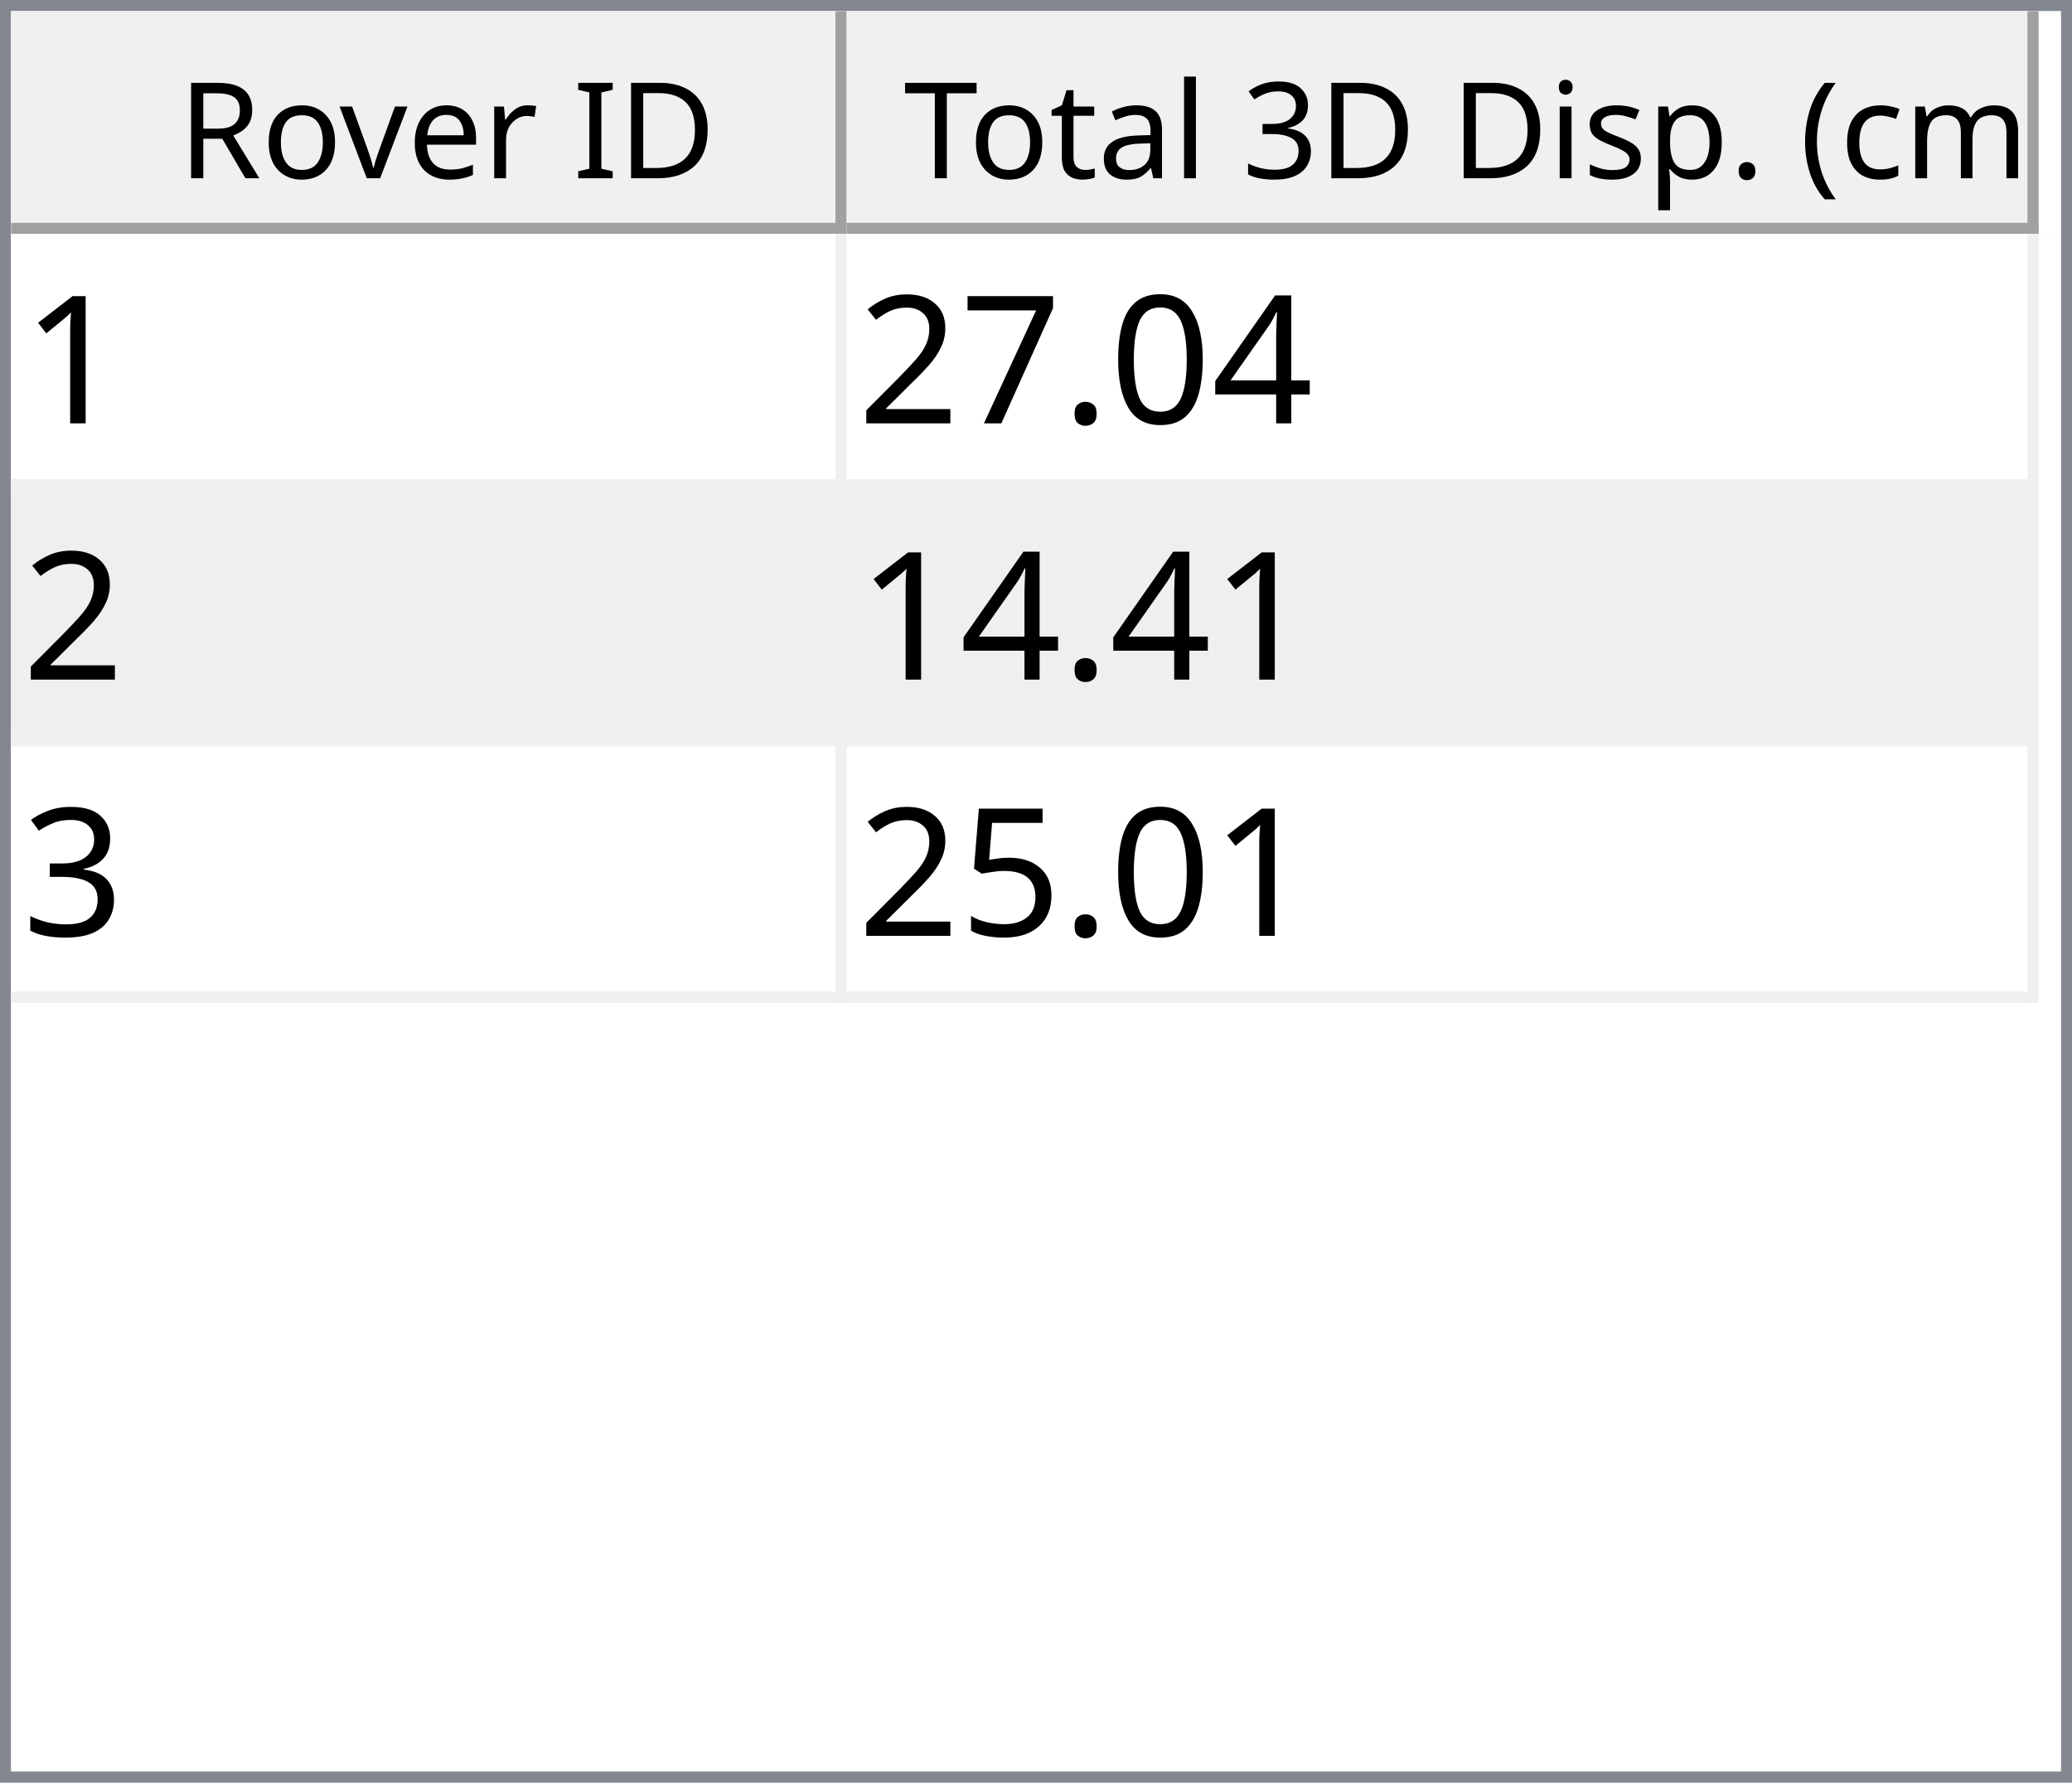
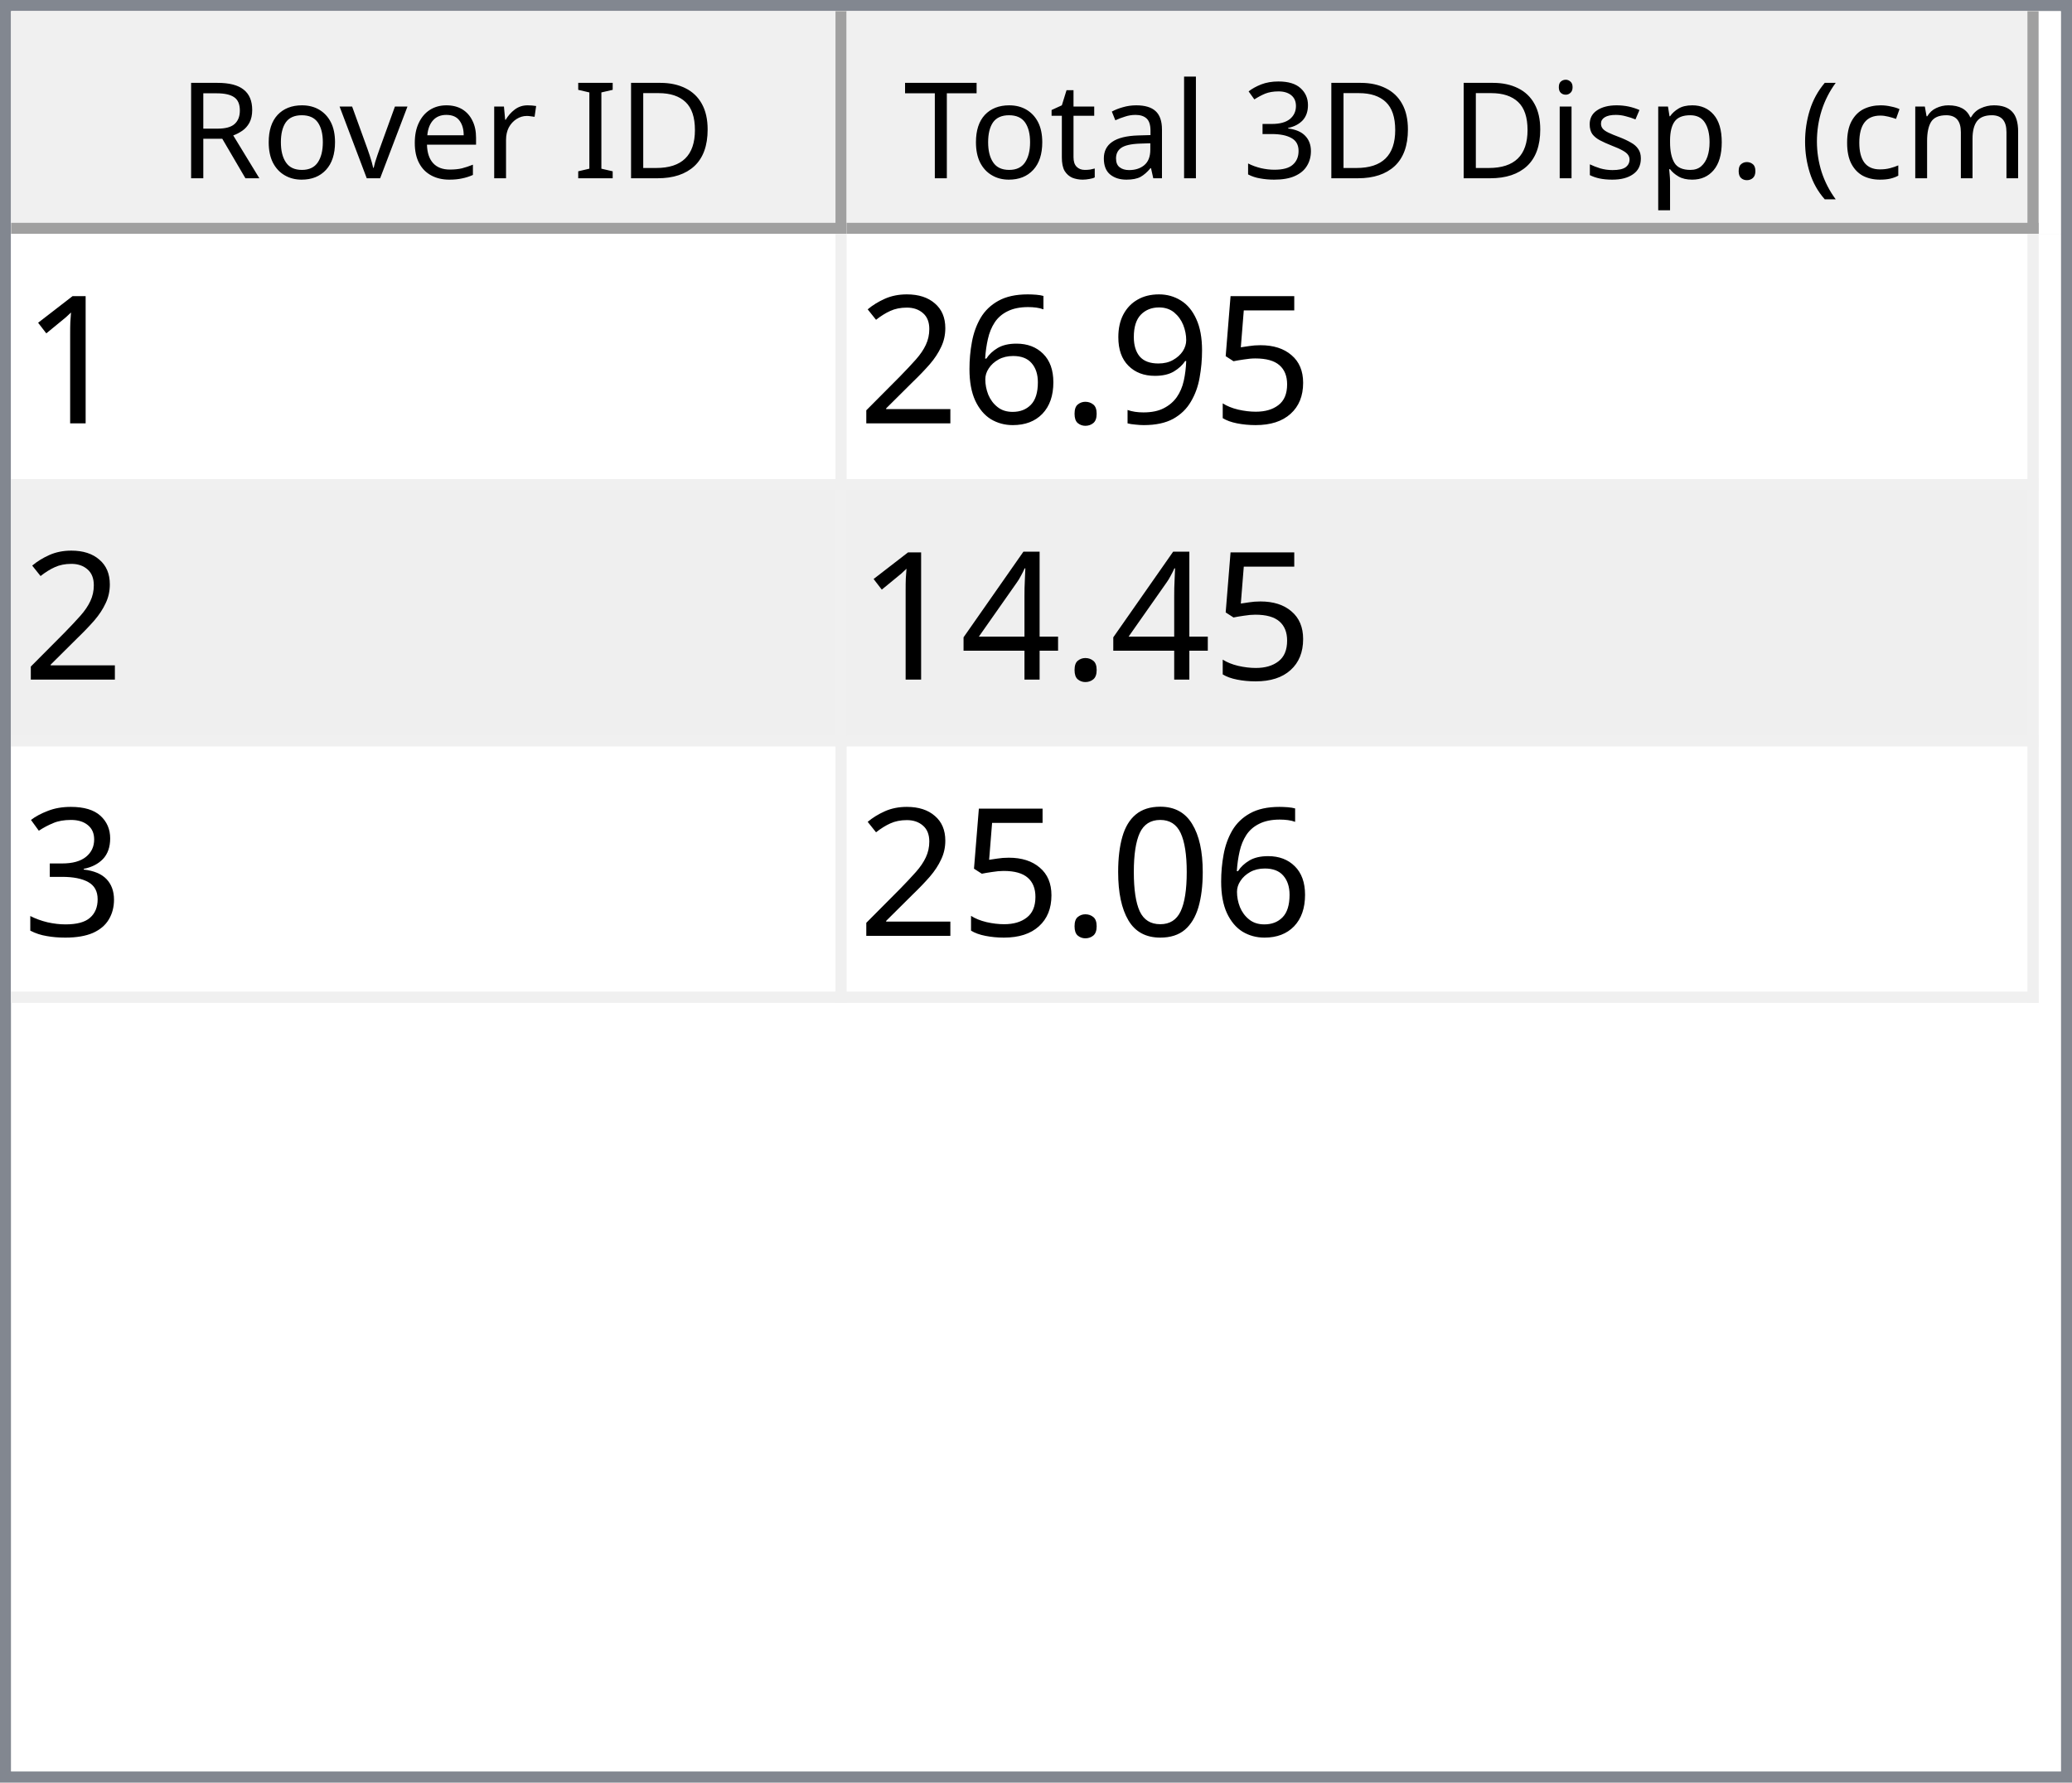
<svg xmlns="http://www.w3.org/2000/svg" style="fill-opacity:1; color-rendering:auto; color-interpolation:auto; text-rendering:auto; stroke:black; stroke-linecap:square; stroke-miterlimit:10; shape-rendering:auto; stroke-opacity:1; fill:black; stroke-dasharray:none; font-weight:normal; stroke-width:1; font-family:'Dialog'; font-style:normal; stroke-linejoin:miter; font-size:12px; stroke-dashoffset:0; image-rendering:auto;" width="186" height="160">
  <defs id="genericDefs" />
  <g>
    <defs id="defs1">
      <clipPath clipPathUnits="userSpaceOnUse" id="clipPath1">
        <path d="M0 0 L186 0 L186 160 L0 160 L0 0 Z" />
      </clipPath>
      <clipPath clipPathUnits="userSpaceOnUse" id="clipPath2">
        <path d="M0 0 L0 160 L186 160 L186 0 Z" />
      </clipPath>
      <clipPath clipPathUnits="userSpaceOnUse" id="clipPath3">
        <path d="M0 0 L0 20 L184 20 L184 0 Z" />
      </clipPath>
      <clipPath clipPathUnits="userSpaceOnUse" id="clipPath4">
        <path d="M0 0 L0 20 L75 20 L75 0 Z" />
      </clipPath>
      <clipPath clipPathUnits="userSpaceOnUse" id="clipPath5">
        <path d="M1 1 L1 19 L74 19 L74 1 Z" />
      </clipPath>
      <clipPath clipPathUnits="userSpaceOnUse" id="clipPath6">
        <path d="M0 0 L0 18 L73 18 L73 0 Z" />
      </clipPath>
      <clipPath clipPathUnits="userSpaceOnUse" id="clipPath7">
        <path d="M-0.5 -0.5 L-0.5 19.5 L74.5 19.5 L74.5 -0.5 Z" />
      </clipPath>
      <clipPath clipPathUnits="userSpaceOnUse" id="clipPath8">
        <path d="M0 0 L0 20 L107 20 L107 0 Z" />
      </clipPath>
      <clipPath clipPathUnits="userSpaceOnUse" id="clipPath9">
        <path d="M1 1 L1 19 L106 19 L106 1 Z" />
      </clipPath>
      <clipPath clipPathUnits="userSpaceOnUse" id="clipPath10">
        <path d="M0 0 L0 18 L105 18 L105 0 Z" />
      </clipPath>
      <clipPath clipPathUnits="userSpaceOnUse" id="clipPath11">
        <path d="M-0.5 -0.5 L-0.5 19.5 L106.5 19.5 L106.5 -0.5 Z" />
      </clipPath>
      <clipPath clipPathUnits="userSpaceOnUse" id="clipPath12">
        <path d="M0 0 L0 138 L184 138 L184 0 Z" />
      </clipPath>
      <clipPath clipPathUnits="userSpaceOnUse" id="clipPath13">
        <path d="M0 0 L0 69 L182 69 L182 0 Z" />
      </clipPath>
      <clipPath clipPathUnits="userSpaceOnUse" id="clipPath14">
        <path d="M-0.5 -0.5 L-0.5 68.5 L181.5 68.5 L181.5 -0.5 Z" />
      </clipPath>
      <clipPath clipPathUnits="userSpaceOnUse" id="clipPath15">
        <path d="M0 0 L0 22 L74 22 L74 0 Z" />
      </clipPath>
      <clipPath clipPathUnits="userSpaceOnUse" id="clipPath16">
        <path d="M0 0 L0 22 L106 22 L106 0 Z" />
      </clipPath>
      <font horiz-adv-x="64.551" id="font1">
        <font-face ascent="107.91" descent="25.098" units-per-em="100" style="font-style:normal; font-family:Segoe UI; font-weight:normal;" />
        <missing-glyph horiz-adv-x="64.551" d="M8.109 0 L8.109 68.266 L56.453 68.266 L56.453 0 L8.109 0 ZM15.328 7.234 L49.219 7.234 L49.219 61.031 L15.328 61.031 L15.328 7.234 Z" />
        <glyph unicode="D" horiz-adv-x="70.117" d="M9.188 0 L9.188 70.016 L28.516 70.016 Q65.531 70.016 65.531 35.891 Q65.531 19.672 55.25 9.836 Q44.969 0 27.734 0 L9.188 0 ZM17.391 62.594 L17.391 7.422 L27.828 7.422 Q41.609 7.422 49.273 14.797 Q56.938 22.172 56.938 35.688 Q56.938 62.594 28.328 62.594 L17.391 62.594 Z" />
        <glyph unicode="I" horiz-adv-x="26.611" d="M17.391 0 L9.188 0 L9.188 70.016 L17.391 70.016 L17.391 0 Z" />
        <glyph unicode=" " horiz-adv-x="27.393" d="" />
        <glyph unicode="r" horiz-adv-x="34.766" d="M34.188 41.891 Q32.078 43.5 28.125 43.5 Q23 43.5 19.555 38.672 Q16.109 33.844 16.109 25.484 L16.109 0 L8.109 0 L8.109 50 L16.109 50 L16.109 39.703 L16.312 39.703 Q18.016 44.969 21.531 47.922 Q25.047 50.875 29.391 50.875 Q32.516 50.875 34.188 50.203 L34.188 41.891 Z" />
        <glyph unicode="e" horiz-adv-x="52.295" d="M48.297 23 L12.984 23 Q13.188 14.656 17.484 10.109 Q21.781 5.562 29.297 5.562 Q37.75 5.562 44.828 11.141 L44.828 3.609 Q38.234 -1.172 27.391 -1.172 Q16.797 -1.172 10.742 5.641 Q4.688 12.453 4.688 24.812 Q4.688 36.469 11.305 43.82 Q17.922 51.172 27.734 51.172 Q37.547 51.172 42.922 44.828 Q48.297 38.484 48.297 27.203 L48.297 23 ZM40.094 29.781 Q40.047 36.719 36.75 40.578 Q33.453 44.438 27.594 44.438 Q21.922 44.438 17.969 40.383 Q14.016 36.328 13.094 29.781 L40.094 29.781 Z" />
        <glyph unicode="v" horiz-adv-x="47.9" d="M47.406 50 L27.484 0 L19.625 0 L0.688 50 L9.469 50 L22.172 13.672 Q23.578 9.672 23.922 6.688 L24.125 6.688 Q24.609 10.453 25.688 13.484 L38.969 50 L47.406 50 Z" />
        <glyph unicode="o" horiz-adv-x="58.594" d="M29 -1.172 Q17.922 -1.172 11.305 5.836 Q4.688 12.844 4.688 24.422 Q4.688 37.016 11.57 44.094 Q18.453 51.172 30.172 51.172 Q41.359 51.172 47.633 44.289 Q53.906 37.406 53.906 25.203 Q53.906 13.234 47.141 6.031 Q40.375 -1.172 29 -1.172 ZM29.594 44.438 Q21.875 44.438 17.383 39.188 Q12.891 33.938 12.891 24.703 Q12.891 15.828 17.43 10.695 Q21.969 5.562 29.594 5.562 Q37.359 5.562 41.531 10.594 Q45.703 15.625 45.703 24.906 Q45.703 34.281 41.531 39.359 Q37.359 44.438 29.594 44.438 Z" />
        <glyph unicode="R" horiz-adv-x="59.814" d="M59.375 0 L49.609 0 L37.891 19.625 Q36.281 22.359 34.766 24.289 Q33.25 26.219 31.664 27.438 Q30.078 28.656 28.25 29.219 Q26.422 29.781 24.125 29.781 L17.391 29.781 L17.391 0 L9.188 0 L9.188 70.016 L30.078 70.016 Q34.672 70.016 38.555 68.867 Q42.438 67.719 45.289 65.375 Q48.141 63.031 49.758 59.547 Q51.375 56.062 51.375 51.375 Q51.375 47.703 50.273 44.656 Q49.172 41.609 47.148 39.211 Q45.125 36.812 42.266 35.133 Q39.406 33.453 35.844 32.516 L35.844 32.328 Q37.594 31.547 38.891 30.547 Q40.188 29.547 41.359 28.18 Q42.531 26.812 43.68 25.078 Q44.828 23.344 46.234 21.047 L59.375 0 ZM17.391 62.594 L17.391 37.203 L28.516 37.203 Q31.594 37.203 34.203 38.133 Q36.812 39.062 38.719 40.797 Q40.625 42.531 41.703 45.047 Q42.781 47.562 42.781 50.688 Q42.781 56.297 39.141 59.445 Q35.5 62.594 28.609 62.594 L17.391 62.594 Z" />
        <glyph unicode=")" horiz-adv-x="30.176" d="M8.297 -15.922 L1.172 -15.922 Q16.406 2.344 16.406 26.812 Q16.406 51.469 1.078 70.016 L8.297 70.016 Q23.531 52.156 23.531 26.703 Q23.531 1.375 8.297 -15.922 Z" />
        <glyph unicode="m" horiz-adv-x="86.133" d="M79.109 0 L71.094 0 L71.094 28.719 Q71.094 37.016 68.531 40.727 Q65.969 44.438 59.906 44.438 Q54.781 44.438 51.195 39.75 Q47.609 35.062 47.609 28.516 L47.609 0 L39.594 0 L39.594 29.688 Q39.594 44.438 28.219 44.438 Q22.953 44.438 19.531 40.016 Q16.109 35.594 16.109 28.516 L16.109 0 L8.109 0 L8.109 50 L16.109 50 L16.109 42.094 L16.312 42.094 Q21.625 51.172 31.844 51.172 Q36.969 51.172 40.773 48.312 Q44.578 45.453 46 40.828 Q51.562 51.172 62.594 51.172 Q79.109 51.172 79.109 30.812 L79.109 0 Z" />
        <glyph unicode="c" horiz-adv-x="46.191" d="M42.188 2.297 Q36.422 -1.172 28.516 -1.172 Q17.828 -1.172 11.258 5.789 Q4.688 12.75 4.688 23.828 Q4.688 36.188 11.766 43.68 Q18.844 51.172 30.672 51.172 Q37.25 51.172 42.281 48.734 L42.281 40.531 Q36.719 44.438 30.375 44.438 Q22.703 44.438 17.797 38.945 Q12.891 33.453 12.891 24.516 Q12.891 15.719 17.508 10.641 Q22.125 5.562 29.891 5.562 Q36.422 5.562 42.188 9.906 L42.188 2.297 Z" />
        <glyph unicode="(" horiz-adv-x="30.176" d="M29.109 -15.922 L21.969 -15.922 Q6.844 1.375 6.844 26.703 Q6.844 52.156 21.969 70.016 L29.203 70.016 Q13.875 51.469 13.875 26.812 Q13.875 2.344 29.109 -15.922 Z" />
        <glyph unicode="." horiz-adv-x="21.68" d="M10.891 -1.078 Q8.641 -1.078 7.055 0.539 Q5.469 2.156 5.469 4.391 Q5.469 6.641 7.055 8.273 Q8.641 9.906 10.891 9.906 Q13.188 9.906 14.797 8.273 Q16.406 6.641 16.406 4.391 Q16.406 2.156 14.797 0.539 Q13.188 -1.078 10.891 -1.078 Z" />
        <glyph unicode="p" horiz-adv-x="58.789" d="M16.312 7.234 L16.109 7.234 L16.109 -23 L8.109 -23 L8.109 50 L16.109 50 L16.109 41.219 L16.312 41.219 Q22.219 51.172 33.594 51.172 Q43.266 51.172 48.688 44.461 Q54.109 37.75 54.109 26.469 Q54.109 13.922 48 6.375 Q41.891 -1.172 31.297 -1.172 Q21.578 -1.172 16.312 7.234 ZM16.109 27.391 L16.109 20.406 Q16.109 14.203 20.141 9.883 Q24.172 5.562 30.375 5.562 Q37.641 5.562 41.773 11.133 Q45.906 16.703 45.906 26.609 Q45.906 34.969 42.047 39.703 Q38.188 44.438 31.594 44.438 Q24.609 44.438 20.359 39.578 Q16.109 34.719 16.109 27.391 Z" />
        <glyph unicode="s" horiz-adv-x="42.432" d="M5.078 1.812 L5.078 10.406 Q11.625 5.562 19.484 5.562 Q30.031 5.562 30.031 12.594 Q30.031 14.594 29.125 15.992 Q28.219 17.391 26.68 18.461 Q25.141 19.531 23.07 20.383 Q21 21.234 18.609 22.172 Q15.281 23.484 12.766 24.828 Q10.25 26.172 8.57 27.859 Q6.891 29.547 6.031 31.695 Q5.172 33.844 5.172 36.719 Q5.172 40.234 6.789 42.945 Q8.406 45.656 11.086 47.484 Q13.766 49.312 17.211 50.242 Q20.656 51.172 24.312 51.172 Q30.812 51.172 35.938 48.922 L35.938 40.828 Q30.422 44.438 23.25 44.438 Q21 44.438 19.195 43.922 Q17.391 43.406 16.094 42.477 Q14.797 41.547 14.086 40.258 Q13.375 38.969 13.375 37.406 Q13.375 35.453 14.086 34.133 Q14.797 32.812 16.164 31.789 Q17.531 30.766 19.484 29.938 Q21.438 29.109 23.922 28.125 Q27.25 26.859 29.883 25.516 Q32.516 24.172 34.375 22.484 Q36.234 20.797 37.234 18.602 Q38.234 16.406 38.234 13.375 Q38.234 9.672 36.602 6.938 Q34.969 4.203 32.234 2.398 Q29.5 0.594 25.93 -0.289 Q22.359 -1.172 18.453 -1.172 Q10.75 -1.172 5.078 1.812 Z" />
        <glyph unicode="i" horiz-adv-x="24.219" d="M12.203 62.703 Q10.062 62.703 8.547 64.164 Q7.031 65.625 7.031 67.875 Q7.031 70.125 8.547 71.609 Q10.062 73.094 12.203 73.094 Q14.406 73.094 15.945 71.609 Q17.484 70.125 17.484 67.875 Q17.484 65.719 15.945 64.211 Q14.406 62.703 12.203 62.703 ZM16.109 0 L8.109 0 L8.109 50 L16.109 50 L16.109 0 Z" />
        <glyph unicode="3" horiz-adv-x="53.906" d="M46.531 19.828 Q46.531 15.094 44.75 11.211 Q42.969 7.328 39.719 4.57 Q36.469 1.812 31.93 0.297 Q27.391 -1.219 21.922 -1.219 Q11.922 -1.219 6 2.594 L6 11.188 Q13.094 5.609 22.219 5.609 Q25.875 5.609 28.828 6.539 Q31.781 7.469 33.906 9.227 Q36.031 10.984 37.18 13.477 Q38.328 15.969 38.328 19.094 Q38.328 32.812 18.797 32.812 L12.984 32.812 L12.984 39.594 L18.5 39.594 Q35.797 39.594 35.797 52.484 Q35.797 64.406 22.609 64.406 Q15.188 64.406 8.688 59.422 L8.688 67.188 Q15.375 71.188 24.609 71.188 Q29 71.188 32.57 69.969 Q36.141 68.75 38.68 66.555 Q41.219 64.359 42.609 61.281 Q44 58.203 44 54.5 Q44 40.672 30.031 36.719 L30.031 36.531 Q33.594 36.141 36.625 34.797 Q39.656 33.453 41.852 31.305 Q44.047 29.156 45.289 26.25 Q46.531 23.344 46.531 19.828 Z" />
        <glyph unicode="l" horiz-adv-x="24.219" d="M16.109 0 L8.109 0 L8.109 74.031 L16.109 74.031 L16.109 0 Z" />
        <glyph unicode="a" horiz-adv-x="50.879" d="M43.891 0 L35.891 0 L35.891 7.812 L35.688 7.812 Q30.469 -1.172 20.312 -1.172 Q12.844 -1.172 8.617 2.781 Q4.391 6.734 4.391 13.281 Q4.391 27.297 20.906 29.594 L35.891 31.688 Q35.891 44.438 25.594 44.438 Q16.547 44.438 9.281 38.281 L9.281 46.484 Q16.656 51.172 26.266 51.172 Q43.891 51.172 43.891 32.516 L43.891 0 ZM35.891 25.297 L23.828 23.641 Q18.266 22.859 15.43 20.875 Q12.594 18.891 12.594 13.875 Q12.594 10.203 15.211 7.883 Q17.828 5.562 22.172 5.562 Q28.125 5.562 32.008 9.742 Q35.891 13.922 35.891 20.312 L35.891 25.297 Z" />
        <glyph unicode="t" horiz-adv-x="33.887" d="M31.297 0.484 Q28.469 -1.078 23.828 -1.078 Q10.688 -1.078 10.688 13.578 L10.688 43.172 L2.094 43.172 L2.094 50 L10.688 50 L10.688 62.203 L18.703 64.797 L18.703 50 L31.297 50 L31.297 43.172 L18.703 43.172 L18.703 14.984 Q18.703 9.969 20.414 7.82 Q22.125 5.672 26.078 5.672 Q29.109 5.672 31.297 7.328 L31.297 0.484 Z" />
        <glyph unicode="T" horiz-adv-x="52.393" d="M50.594 62.594 L30.375 62.594 L30.375 0 L22.172 0 L22.172 62.594 L2 62.594 L2 70.016 L50.594 70.016 L50.594 62.594 Z" />
      </font>
      <font horiz-adv-x="75.0" id="font2">
        <font-face ascent="100.537" descent="21.973" units-per-em="100" style="font-style:normal; font-family:sans-serif; font-weight:normal;" />
        <missing-glyph horiz-adv-x="75.0" d="M12.5 0 L12.5 62.5 L62.5 62.5 L62.5 0 L12.5 0 ZM14.062 1.562 L60.938 1.562 L60.938 60.938 L14.062 60.938 L14.062 1.562 Z" />
        <glyph unicode="1" horiz-adv-x="55.615" d="M37.25 0 L28.469 0 L28.469 56 Q25.297 52.984 20.141 49.953 Q14.984 46.922 10.891 45.406 L10.891 53.906 Q18.266 57.375 23.781 62.305 Q29.297 67.234 31.594 71.875 L37.25 71.875 L37.25 0 Z" />
+         <glyph unicode="5" horiz-adv-x="55.615" d="M4.156 18.75 L13.375 19.531 Q14.406 12.797 18.141 9.398 Q21.875 6 27.156 6 Q33.5 6 37.891 10.789 Q42.281 15.578 42.281 23.484 Q42.281 31 38.062 35.352 Q33.844 39.703 27 39.703 Q22.75 39.703 19.336 37.773 Q15.922 35.844 13.969 32.766 L5.719 33.844 L12.641 70.609 L48.25 70.609 L48.25 62.203 L19.672 62.203 L15.828 42.969 Q22.266 47.469 29.344 47.469 Q38.719 47.469 45.164 40.969 Q51.609 34.469 51.609 24.266 Q51.609 14.547 45.953 7.469 Q39.062 -1.219 27.156 -1.219 Q17.391 -1.219 11.211 4.25 Q5.031 9.719 4.156 18.75 Z" />
+         <glyph unicode="9" horiz-adv-x="55.615" d="M5.469 16.547 L13.922 17.328 Q14.984 11.375 18.016 8.688 Q21.047 6 25.781 6 Q29.828 6 32.883 7.859 Q35.938 9.719 37.891 12.82 Q39.844 15.922 41.164 21.195 Q42.484 26.469 42.484 31.938 Q42.484 32.516 42.438 33.688 Q39.797 29.5 35.234 26.883 Q30.672 24.266 25.344 24.266 Q16.453 24.266 10.305 30.711 Q4.156 37.156 4.156 47.703 Q4.156 58.594 10.578 65.234 Q17 71.875 26.656 71.875 Q33.641 71.875 39.43 68.117 Q45.219 64.359 48.219 57.398 Q51.219 50.438 51.219 37.25 Q51.219 23.531 48.242 15.406 Q45.266 7.281 39.383 3.031 Q33.5 -1.219 25.594 -1.219 Q17.188 -1.219 11.867 3.445 Q6.547 8.109 5.469 16.547 ZM41.453 48.141 Q41.453 55.719 37.43 60.156 Q33.406 64.594 27.734 64.594 Q21.875 64.594 17.531 59.812 Q13.188 55.031 13.188 47.406 Q13.188 40.578 17.312 36.305 Q21.438 32.031 27.484 32.031 Q33.594 32.031 37.523 36.305 Q41.453 40.578 41.453 48.141 Z" />
+         <glyph unicode="." horiz-adv-x="27.783" d="M9.078 0 L9.078 10.016 L19.094 10.016 L19.094 0 L9.078 0 Z" />
+         <glyph unicode="6" horiz-adv-x="55.615" d="M49.75 54.047 L41.016 53.375 Q39.844 58.547 37.703 60.891 Q34.125 64.656 28.906 64.656 Q24.703 64.656 21.531 62.312 Q17.391 59.281 14.992 53.469 Q12.594 47.656 12.5 36.922 Q15.672 41.75 20.266 44.094 Q24.859 46.438 29.891 46.438 Q38.672 46.438 44.852 39.969 Q51.031 33.5 51.031 23.25 Q51.031 16.5 48.125 10.719 Q45.219 4.938 40.141 1.859 Q35.062 -1.219 28.609 -1.219 Q17.625 -1.219 10.695 6.859 Q3.766 14.938 3.766 33.5 Q3.766 54.25 11.422 63.672 Q18.109 71.875 29.438 71.875 Q37.891 71.875 43.289 67.141 Q48.688 62.406 49.75 54.047 ZM13.875 23.188 Q13.875 18.656 15.797 14.508 Q17.719 10.359 21.188 8.18 Q24.656 6 28.469 6 Q34.031 6 38.039 10.492 Q42.047 14.984 42.047 22.703 Q42.047 30.125 38.086 34.398 Q34.125 38.672 28.125 38.672 Q22.172 38.672 18.023 34.398 Q13.875 30.125 13.875 23.188 Z" />
+         <glyph unicode="2" horiz-adv-x="55.615" d="M50.344 8.453 L50.344 0 L3.031 0 Q2.938 3.172 4.047 6.109 Q5.859 10.938 9.836 15.625 Q13.812 20.312 21.344 26.469 Q33.016 36.031 37.117 41.625 Q41.219 47.219 41.219 52.203 Q41.219 57.422 37.477 61.008 Q33.734 64.594 27.734 64.594 Q21.391 64.594 17.578 60.789 Q13.766 56.984 13.719 50.25 L4.688 51.172 Q5.609 61.281 11.664 66.578 Q17.719 71.875 27.938 71.875 Q38.234 71.875 44.242 66.164 Q50.25 60.453 50.25 52 Q50.25 47.703 48.492 43.555 Q46.734 39.406 42.656 34.812 Q38.578 30.219 29.109 22.219 Q21.188 15.578 18.945 13.211 Q16.703 10.844 15.234 8.453 L50.344 8.453 Z" />
        <glyph unicode="4" horiz-adv-x="55.615" d="M32.328 0 L32.328 17.141 L1.266 17.141 L1.266 25.203 L33.938 71.578 L41.109 71.578 L41.109 25.203 L50.781 25.203 L50.781 17.141 L41.109 17.141 L41.109 0 L32.328 0 ZM32.328 25.203 L32.328 57.469 L9.906 25.203 L32.328 25.203 Z" />
+         <glyph unicode="3" horiz-adv-x="55.615" d="M4.203 18.891 L12.984 20.062 Q14.5 12.594 18.141 9.297 Q21.781 6 27 6 Q33.203 6 37.477 10.297 Q41.75 14.594 41.75 20.953 Q41.75 27 37.797 30.93 Q33.844 34.859 27.734 34.859 Q25.25 34.859 21.531 33.891 L22.516 41.609 Q23.391 41.5 23.922 41.5 Q29.547 41.5 34.039 44.43 Q38.531 47.359 38.531 53.469 Q38.531 58.297 35.258 61.477 Q31.984 64.656 26.812 64.656 Q21.688 64.656 18.266 61.43 Q14.844 58.203 13.875 51.766 L5.078 53.328 Q6.688 62.156 12.398 67.016 Q18.109 71.875 26.609 71.875 Q32.469 71.875 37.398 69.359 Q42.328 66.844 44.945 62.5 Q47.562 58.156 47.562 53.266 Q47.562 48.641 45.07 44.828 Q42.578 41.016 37.703 38.766 Q44.047 37.312 47.562 32.695 Q51.078 28.078 51.078 21.141 Q51.078 11.766 44.242 5.25 Q37.406 -1.266 26.953 -1.266 Q17.531 -1.266 11.305 4.352 Q5.078 9.969 4.203 18.891 Z" />
        <glyph unicode="0" horiz-adv-x="55.615" d="M4.156 35.297 Q4.156 48 6.766 55.742 Q9.375 63.484 14.523 67.68 Q19.672 71.875 27.484 71.875 Q33.25 71.875 37.594 69.555 Q41.938 67.234 44.773 62.867 Q47.609 58.5 49.219 52.227 Q50.828 45.953 50.828 35.297 Q50.828 22.703 48.242 14.969 Q45.656 7.234 40.508 3.008 Q35.359 -1.219 27.484 -1.219 Q17.141 -1.219 11.234 6.203 Q4.156 15.141 4.156 35.297 ZM13.188 35.297 Q13.188 17.672 17.312 11.836 Q21.438 6 27.484 6 Q33.547 6 37.672 11.859 Q41.797 17.719 41.797 35.297 Q41.797 52.984 37.672 58.789 Q33.547 64.594 27.391 64.594 Q21.344 64.594 17.719 59.469 Q13.188 52.938 13.188 35.297 Z" />
-         <glyph unicode="." horiz-adv-x="27.783" d="M9.078 0 L9.078 10.016 L19.094 10.016 L19.094 0 L9.078 0 Z" />
-         <glyph unicode="7" horiz-adv-x="55.615" d="M4.734 62.203 L4.734 70.656 L51.078 70.656 L51.078 63.812 Q44.234 56.547 37.523 44.484 Q30.812 32.422 27.156 19.672 Q24.516 10.688 23.781 0 L14.75 0 Q14.891 8.453 18.062 20.414 Q21.234 32.375 27.172 43.484 Q33.109 54.594 39.797 62.203 L4.734 62.203 Z" />
-         <glyph unicode="2" horiz-adv-x="55.615" d="M50.344 8.453 L50.344 0 L3.031 0 Q2.938 3.172 4.047 6.109 Q5.859 10.938 9.836 15.625 Q13.812 20.312 21.344 26.469 Q33.016 36.031 37.117 41.625 Q41.219 47.219 41.219 52.203 Q41.219 57.422 37.477 61.008 Q33.734 64.594 27.734 64.594 Q21.391 64.594 17.578 60.789 Q13.766 56.984 13.719 50.25 L4.688 51.172 Q5.609 61.281 11.664 66.578 Q17.719 71.875 27.938 71.875 Q38.234 71.875 44.242 66.164 Q50.25 60.453 50.25 52 Q50.25 47.703 48.492 43.555 Q46.734 39.406 42.656 34.812 Q38.578 30.219 29.109 22.219 Q21.188 15.578 18.945 13.211 Q16.703 10.844 15.234 8.453 L50.344 8.453 Z" />
-         <glyph unicode="3" horiz-adv-x="55.615" d="M4.203 18.891 L12.984 20.062 Q14.5 12.594 18.141 9.297 Q21.781 6 27 6 Q33.203 6 37.477 10.297 Q41.75 14.594 41.75 20.953 Q41.75 27 37.797 30.93 Q33.844 34.859 27.734 34.859 Q25.25 34.859 21.531 33.891 L22.516 41.609 Q23.391 41.5 23.922 41.5 Q29.547 41.5 34.039 44.43 Q38.531 47.359 38.531 53.469 Q38.531 58.297 35.258 61.477 Q31.984 64.656 26.812 64.656 Q21.688 64.656 18.266 61.43 Q14.844 58.203 13.875 51.766 L5.078 53.328 Q6.688 62.156 12.398 67.016 Q18.109 71.875 26.609 71.875 Q32.469 71.875 37.398 69.359 Q42.328 66.844 44.945 62.5 Q47.562 58.156 47.562 53.266 Q47.562 48.641 45.07 44.828 Q42.578 41.016 37.703 38.766 Q44.047 37.312 47.562 32.695 Q51.078 28.078 51.078 21.141 Q51.078 11.766 44.242 5.25 Q37.406 -1.266 26.953 -1.266 Q17.531 -1.266 11.305 4.352 Q5.078 9.969 4.203 18.891 Z" />
-         <glyph unicode="5" horiz-adv-x="55.615" d="M4.156 18.75 L13.375 19.531 Q14.406 12.797 18.141 9.398 Q21.875 6 27.156 6 Q33.5 6 37.891 10.789 Q42.281 15.578 42.281 23.484 Q42.281 31 38.062 35.352 Q33.844 39.703 27 39.703 Q22.75 39.703 19.336 37.773 Q15.922 35.844 13.969 32.766 L5.719 33.844 L12.641 70.609 L48.25 70.609 L48.25 62.203 L19.672 62.203 L15.828 42.969 Q22.266 47.469 29.344 47.469 Q38.719 47.469 45.164 40.969 Q51.609 34.469 51.609 24.266 Q51.609 14.547 45.953 7.469 Q39.062 -1.219 27.156 -1.219 Q17.391 -1.219 11.211 4.25 Q5.031 9.719 4.156 18.75 Z" />
      </font>
    </defs>
    <g style="fill:white; stroke:white;">
      <rect x="0" y="0" width="186" style="clip-path:url(#clipPath1); stroke:none;" height="160" />
    </g>
    <g style="fill:white; text-rendering:optimizeSpeed; color-rendering:optimizeSpeed; image-rendering:optimizeSpeed; shape-rendering:crispEdges; stroke:white; color-interpolation:sRGB;">
      <rect x="0" width="186" height="160" y="0" style="stroke:none;" />
      <path style="stroke:none;" d="M0 160 L186 160 L186 0 L0 0 Z" />
    </g>
    <g style="fill:rgb(240,240,240); font-family:'Segoe UI'; stroke:rgb(240,240,240);">
      <rect x="0" y="0" width="186" style="clip-path:url(#clipPath2); stroke:none;" height="160" />
    </g>
    <g style="fill:rgb(130,135,144); font-family:'Segoe UI'; stroke:rgb(130,135,144);">
      <path d="M0 0 L186 0 L186 160 L0 160 L0 0 ZM1 1 L185 1 L185 159 L1 159 L1 1 Z" style="fill-rule:evenodd; clip-path:url(#clipPath2); stroke:none;" />
    </g>
    <g style="fill:white; font-family:'Segoe UI'; stroke:white;" transform="translate(1,1)">
      <rect x="0" y="0" width="184" style="clip-path:url(#clipPath3); stroke:none;" height="20" />
    </g>
    <g style="fill:rgb(240,240,240); font-family:'Segoe UI'; stroke:rgb(240,240,240);" transform="translate(1,1)">
      <rect x="0" y="0" width="75" style="clip-path:url(#clipPath4); stroke:none;" height="20" />
    </g>
    <g style="font-family:'Segoe UI';" transform="translate(2,2)">
      <text x="14" xml:space="preserve" y="14" style="clip-path:url(#clipPath6); stroke:none;">Rover ID</text>
    </g>
    <g style="fill:rgb(160,160,160); font-family:'Segoe UI'; stroke:rgb(160,160,160); stroke-linejoin:bevel;" transform="translate(1.5,1.5)">
      <line x1="74" x2="74" y1="0" style="fill:none; clip-path:url(#clipPath7);" y2="19" />
    </g>
    <g style="fill:rgb(160,160,160); font-family:'Segoe UI'; stroke:rgb(160,160,160); stroke-linejoin:bevel;" transform="matrix(1,0,0,1,1,1) translate(0.5,0.5)">
      <line x1="0" x2="74" y1="19" style="fill:none; clip-path:url(#clipPath7);" y2="19" />
    </g>
    <g style="fill:rgb(240,240,240); font-family:'Segoe UI'; stroke:rgb(240,240,240);" transform="translate(76,1)">
      <rect x="0" y="0" width="107" style="clip-path:url(#clipPath8); stroke:none;" height="20" />
    </g>
    <g style="font-family:'Segoe UI';" transform="translate(77,2)">
      <text x="1" xml:space="preserve" y="14" style="clip-path:url(#clipPath10); stroke:none;"> Total 3D Disp. (cm)</text>
    </g>
    <g style="fill:rgb(160,160,160); font-family:'Segoe UI'; stroke:rgb(160,160,160); stroke-linejoin:bevel;" transform="translate(76.5,1.5)">
      <line x1="106" x2="106" y1="0" style="fill:none; clip-path:url(#clipPath11);" y2="19" />
    </g>
    <g style="fill:rgb(160,160,160); font-family:'Segoe UI'; stroke:rgb(160,160,160); stroke-linejoin:bevel;" transform="matrix(1,0,0,1,76,1) translate(0.5,0.5)">
      <line x1="0" x2="106" y1="19" style="fill:none; clip-path:url(#clipPath11);" y2="19" />
    </g>
    <g style="fill:white; font-family:'Segoe UI'; stroke:white;" transform="translate(1,21)">
      <rect x="0" y="0" width="184" style="clip-path:url(#clipPath12); stroke:none;" height="138" />
    </g>
    <g style="fill:rgb(240,240,240); font-size:16px; font-family:sans-serif; stroke:rgb(240,240,240);" transform="translate(1,21)">
      <rect x="0" y="0" width="182" style="clip-path:url(#clipPath13); stroke:none;" height="69" />
      <line transform="translate(0.5,0.5)" x1="0" x2="181" y1="22" style="clip-path:url(#clipPath14); fill:none; stroke-linejoin:bevel;" y2="22" />
    </g>
    <g transform="matrix(1,0,0,1,1,21) translate(0.5,0.5)" style="fill:rgb(240,240,240); font-size:16px; font-family:sans-serif; stroke:rgb(240,240,240); stroke-linejoin:bevel;">
      <line x1="0" x2="181" y1="45" style="fill:none; clip-path:url(#clipPath14);" y2="45" />
    </g>
    <g transform="matrix(1,0,0,1,1,21) translate(0.5,0.5)" style="fill:rgb(240,240,240); font-size:16px; font-family:sans-serif; stroke:rgb(240,240,240); stroke-linejoin:bevel;">
      <line x1="0" x2="181" y1="68" style="fill:none; clip-path:url(#clipPath14);" y2="68" />
    </g>
    <g transform="matrix(1,0,0,1,1,21) translate(0.5,0.5)" style="fill:rgb(240,240,240); font-size:16px; font-family:sans-serif; stroke:rgb(240,240,240); stroke-linejoin:bevel;">
      <line x1="74" x2="74" y1="0" style="fill:none; clip-path:url(#clipPath14);" y2="68" />
    </g>
    <g transform="matrix(1,0,0,1,1,21) translate(0.5,0.5)" style="fill:rgb(240,240,240); font-size:16px; font-family:sans-serif; stroke:rgb(240,240,240); stroke-linejoin:bevel;">
      <line x1="181" x2="181" y1="0" style="fill:none; clip-path:url(#clipPath14);" y2="68" />
    </g>
    <g style="fill:white; font-size:16px; font-family:sans-serif; stroke:white;" transform="matrix(1,0,0,1,1,21)">
      <rect x="0" y="0" width="74" style="clip-path:url(#clipPath15); stroke:none;" height="22" />
      <text x="1" y="17" style="fill:black; clip-path:url(#clipPath15); stroke:none;" xml:space="preserve">1</text>
    </g>
    <g style="fill:white; font-size:16px; font-family:sans-serif; stroke:white;" transform="matrix(1,0,0,1,1,21) translate(75,0)">
      <rect x="0" y="0" width="106" style="clip-path:url(#clipPath16); stroke:none;" height="22" />
-       <text x="1" y="17" style="fill:black; clip-path:url(#clipPath16); stroke:none;" xml:space="preserve">27.04</text>
+       <text x="1" y="17" style="fill:black; clip-path:url(#clipPath16); stroke:none;" xml:space="preserve">26.95</text>
    </g>
    <g style="fill:rgb(239,239,239); font-size:16px; font-family:sans-serif; stroke:rgb(239,239,239);" transform="matrix(1,0,0,1,1,21) translate(0,23)">
      <rect x="0" y="0" width="74" style="clip-path:url(#clipPath15); stroke:none;" height="22" />
      <text x="1" y="17" style="fill:black; clip-path:url(#clipPath15); stroke:none;" xml:space="preserve">2</text>
    </g>
    <g style="fill:rgb(239,239,239); font-size:16px; font-family:sans-serif; stroke:rgb(239,239,239);" transform="matrix(1,0,0,1,1,21) translate(75,23)">
      <rect x="0" y="0" width="106" style="clip-path:url(#clipPath16); stroke:none;" height="22" />
-       <text x="1" y="17" style="fill:black; clip-path:url(#clipPath16); stroke:none;" xml:space="preserve">14.41</text>
+       <text x="1" y="17" style="fill:black; clip-path:url(#clipPath16); stroke:none;" xml:space="preserve">14.45</text>
    </g>
    <g style="fill:white; font-size:16px; font-family:sans-serif; stroke:white;" transform="matrix(1,0,0,1,1,21) translate(0,46)">
      <rect x="0" y="0" width="74" style="clip-path:url(#clipPath15); stroke:none;" height="22" />
      <text x="1" y="17" style="fill:black; clip-path:url(#clipPath15); stroke:none;" xml:space="preserve">3</text>
    </g>
    <g style="fill:white; font-size:16px; font-family:sans-serif; stroke:white;" transform="matrix(1,0,0,1,1,21) translate(75,46)">
      <rect x="0" y="0" width="106" style="clip-path:url(#clipPath16); stroke:none;" height="22" />
-       <text x="1" y="17" style="fill:black; clip-path:url(#clipPath16); stroke:none;" xml:space="preserve">25.01</text>
+       <text x="1" y="17" style="fill:black; clip-path:url(#clipPath16); stroke:none;" xml:space="preserve">25.06</text>
    </g>
  </g>
</svg>
